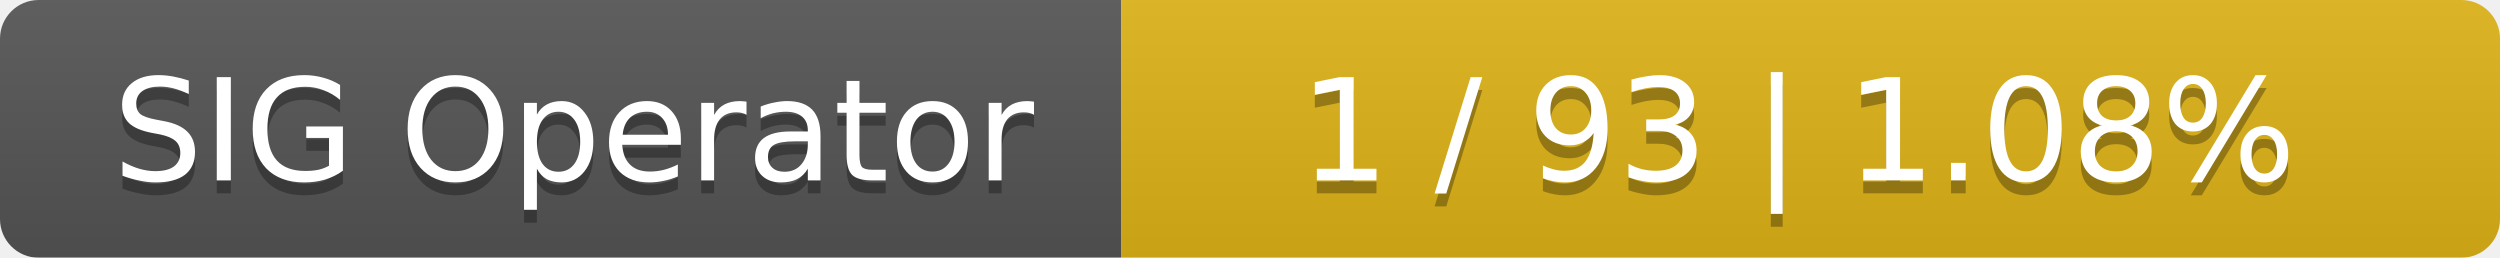
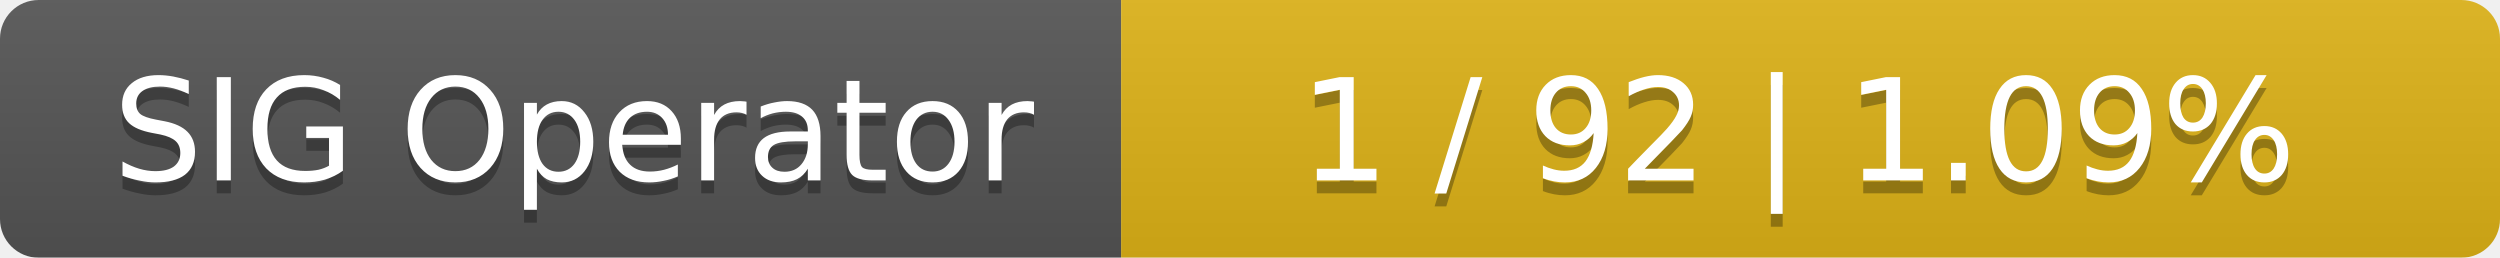
<svg xmlns="http://www.w3.org/2000/svg" width="194" height="20">
  <linearGradient id="smooth" x2="0" y2="100%">
    <stop offset="0" stop-color="#bbb" stop-opacity=".1" />
    <stop offset="1" stop-opacity=".1" />
  </linearGradient>
  <mask id="round">
    <rect width="194" height="20" rx="3" fill="#fff" />
  </mask>
  <g mask="url(#round)">
    <rect width="87" height="20" fill="#555" />
    <rect x="87" width="107" height="20" fill="#dfb317" />
    <rect width="194" height="20" fill="url(#smooth)" />
  </g>
  <g fill="#fff" text-anchor="middle" font-family="DejaVu Sans,Verdana,Geneva,sans-serif" font-size="11">
    <text x="44.5" y="15" fill="#010101" fill-opacity=".3">SIG Operator</text>
    <text x="44.5" y="14">SIG Operator</text>
-     <text x="139.5" y="15" fill="#010101" fill-opacity=".3">1 / 93    |    1.08%</text>
-     <text x="139.5" y="14">1 / 93    |    1.08%</text>
+     <text x="139.5" y="15" fill="#010101" fill-opacity=".3">1 / 92    |    1.09%</text>
+     <text x="139.5" y="14">1 / 92    |    1.09%</text>
  </g>
</svg>
